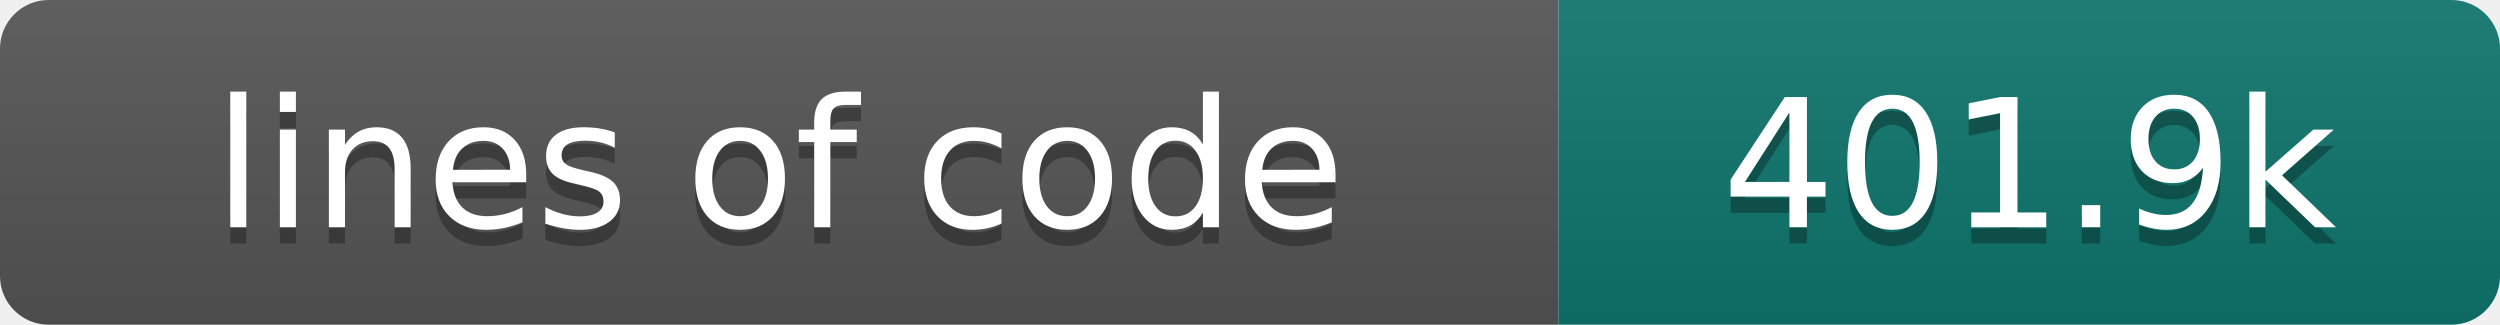
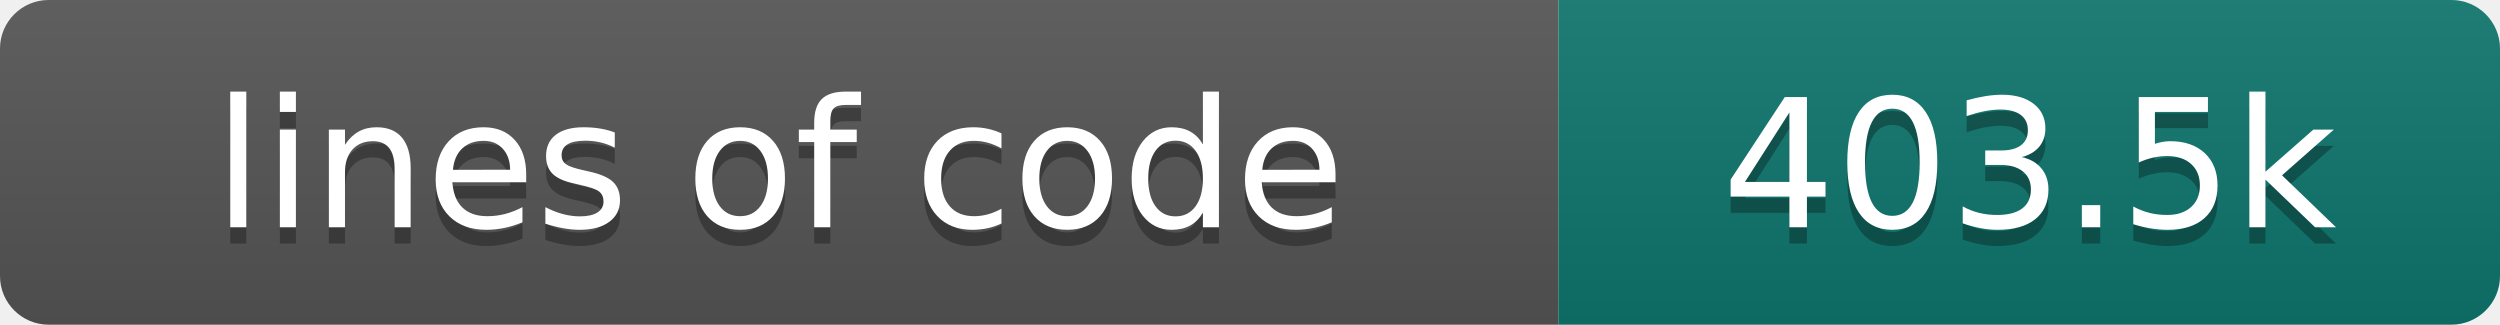
- <svg xmlns="http://www.w3.org/2000/svg" width="154" height="20" role="img" aria-label="lines of code: 401.9k">
+ <svg xmlns="http://www.w3.org/2000/svg" width="154" height="20" role="img" aria-label="lines of code: 403.5k">
  <linearGradient id="s" x2="0" y2="100%">
    <stop offset="0" stop-color="#bbb" stop-opacity=".1" />
    <stop offset="1" stop-opacity=".1" />
  </linearGradient>
  <clipPath id="r">
    <rect width="154" height="20" rx="3" fill="#fff" />
  </clipPath>
  <g clip-path="url(#r)">
    <rect width="96" height="20" fill="#555" />
    <rect x="96" width="58" height="20" fill="#0f766e" />
    <rect width="154" height="20" fill="url(#s)" />
  </g>
  <g fill="#fff" text-anchor="middle" font-family="DejaVu Sans,Verdana,Geneva,sans-serif" font-size="110">
    <text x="480" y="150" fill="#010101" fill-opacity=".3" transform="scale(.1)" textLength="860" lengthAdjust="spacing">lines of code</text>
    <text x="480" y="140" transform="scale(.1)" textLength="860" lengthAdjust="spacing">lines of code</text>
-     <text x="1250" y="150" fill="#010101" fill-opacity=".3" transform="scale(.1)" textLength="480" lengthAdjust="spacing">401.9k</text>
-     <text x="1250" y="140" transform="scale(.1)" textLength="480" lengthAdjust="spacing">401.9k</text>
+     <text x="1250" y="150" fill="#010101" fill-opacity=".3" transform="scale(.1)" textLength="480" lengthAdjust="spacing">403.5k</text>
+     <text x="1250" y="140" transform="scale(.1)" textLength="480" lengthAdjust="spacing">403.5k</text>
  </g>
</svg>
